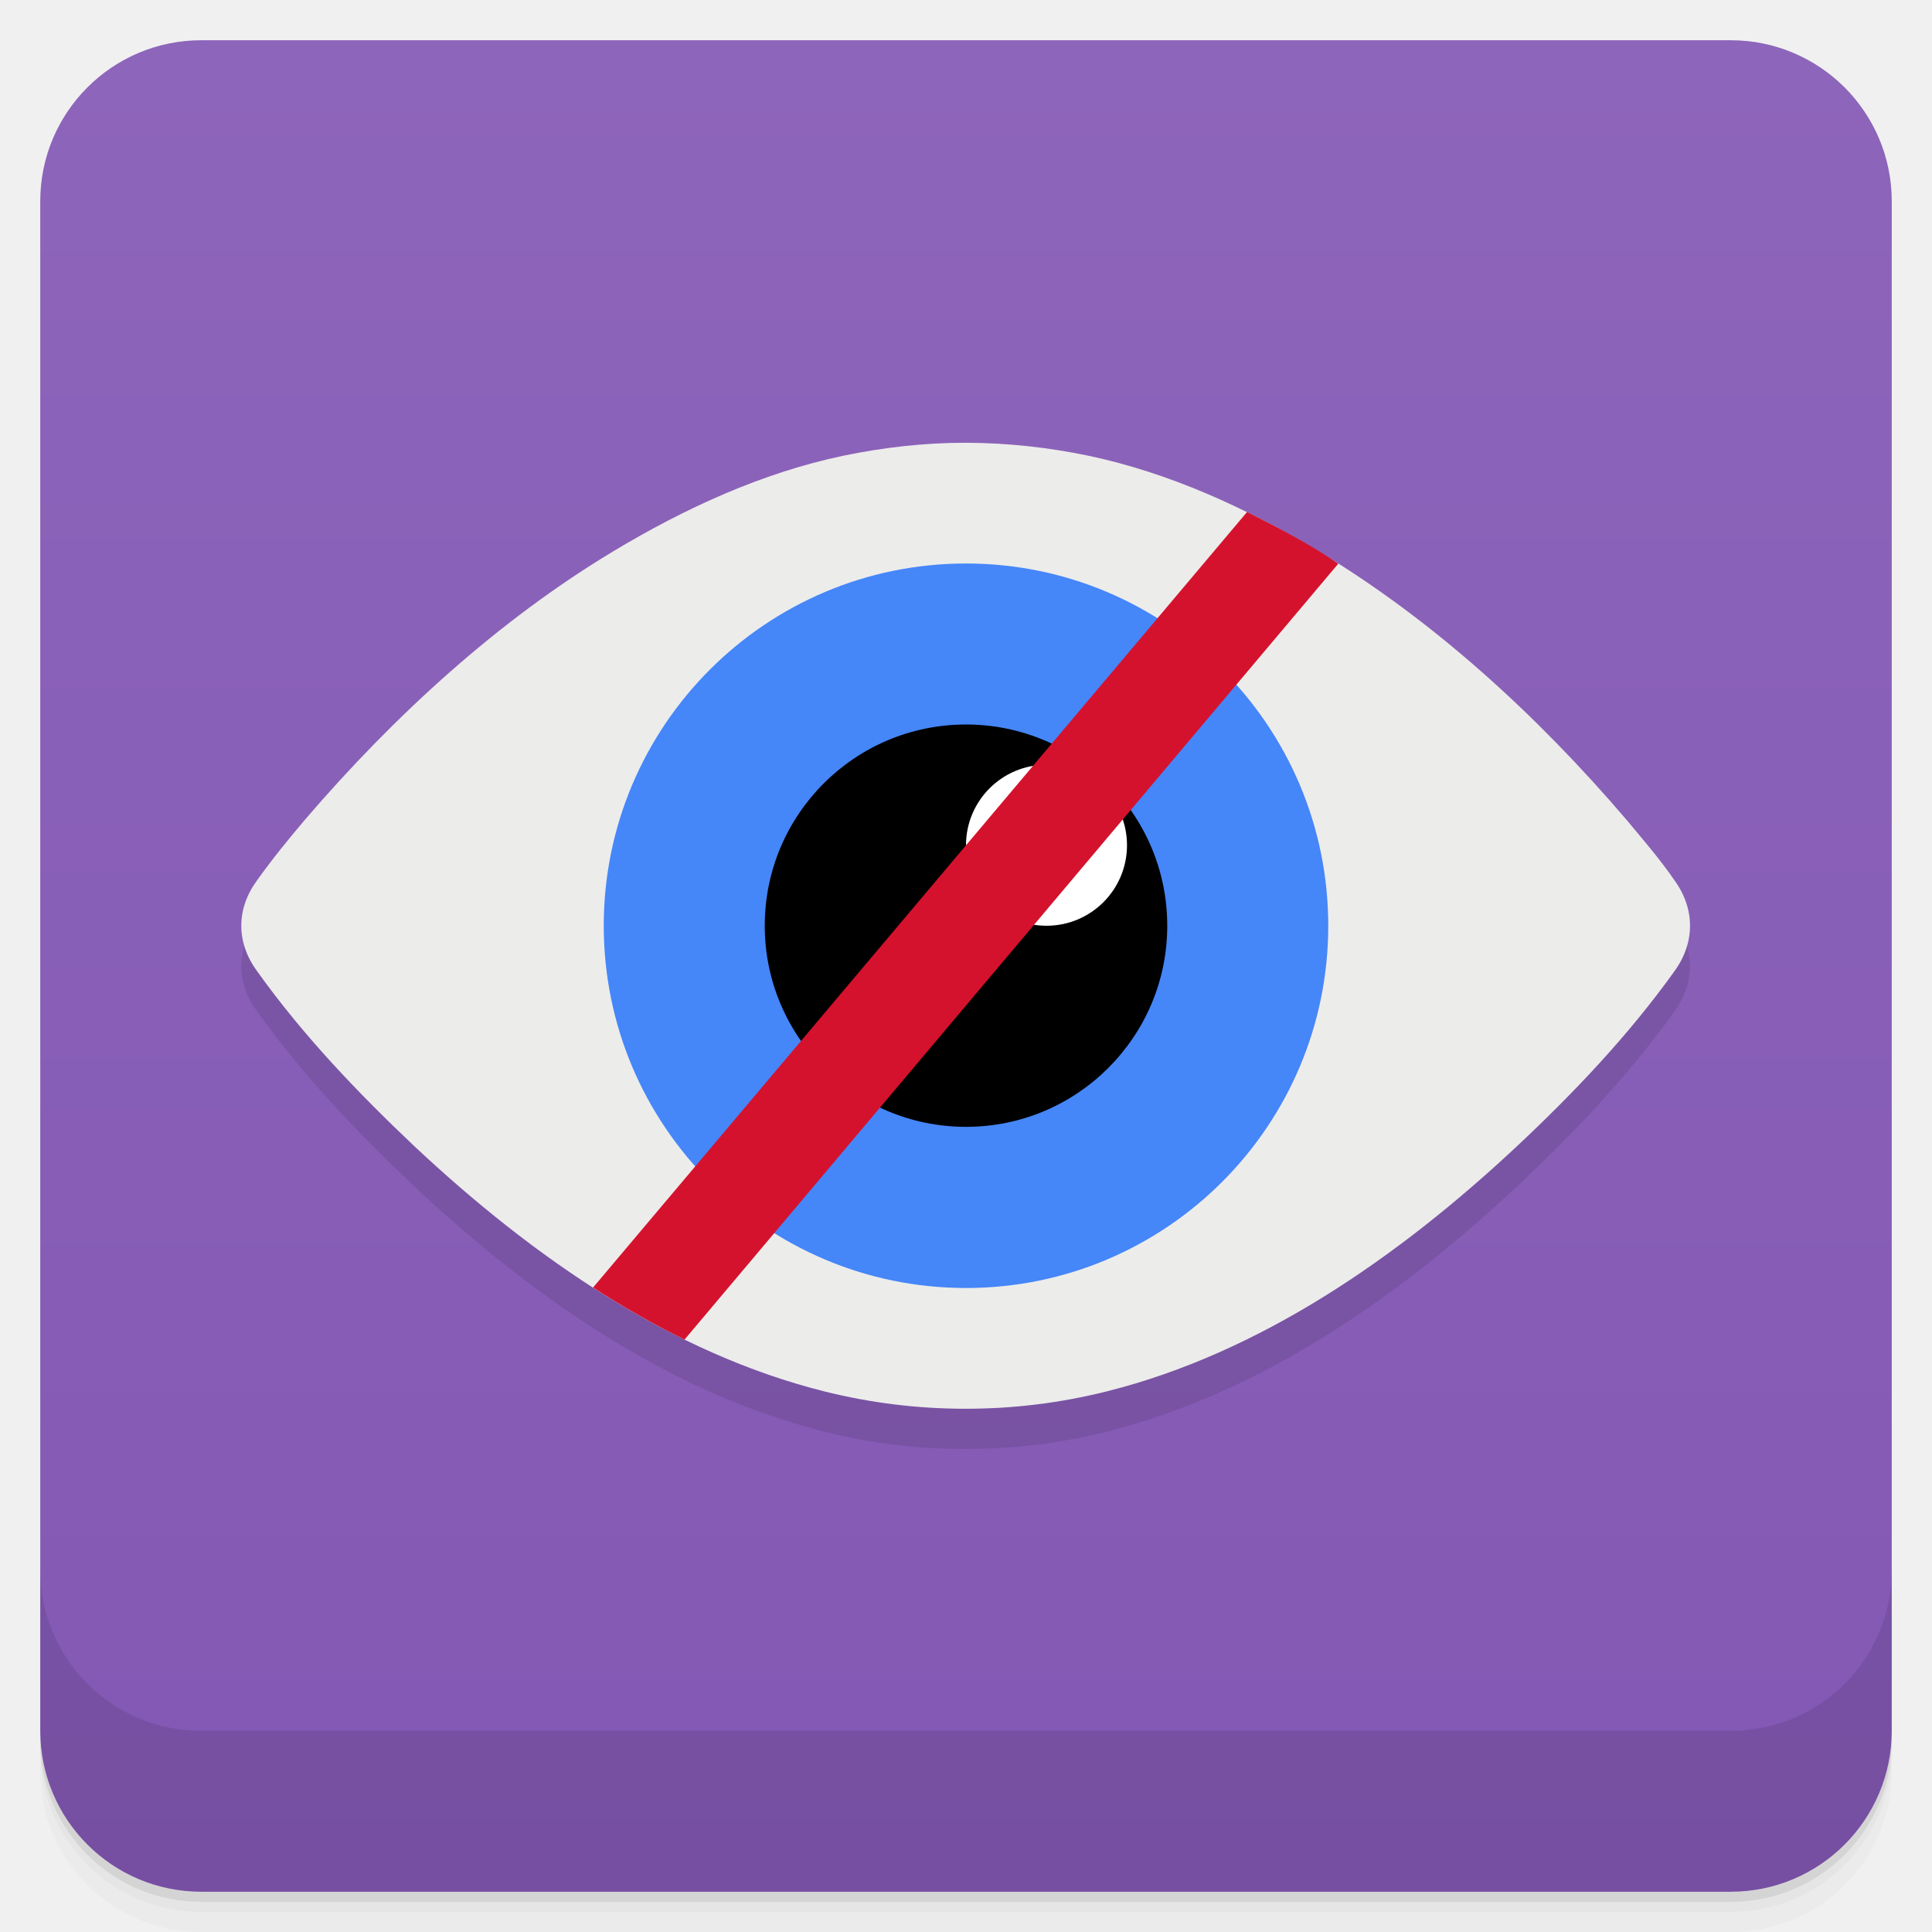
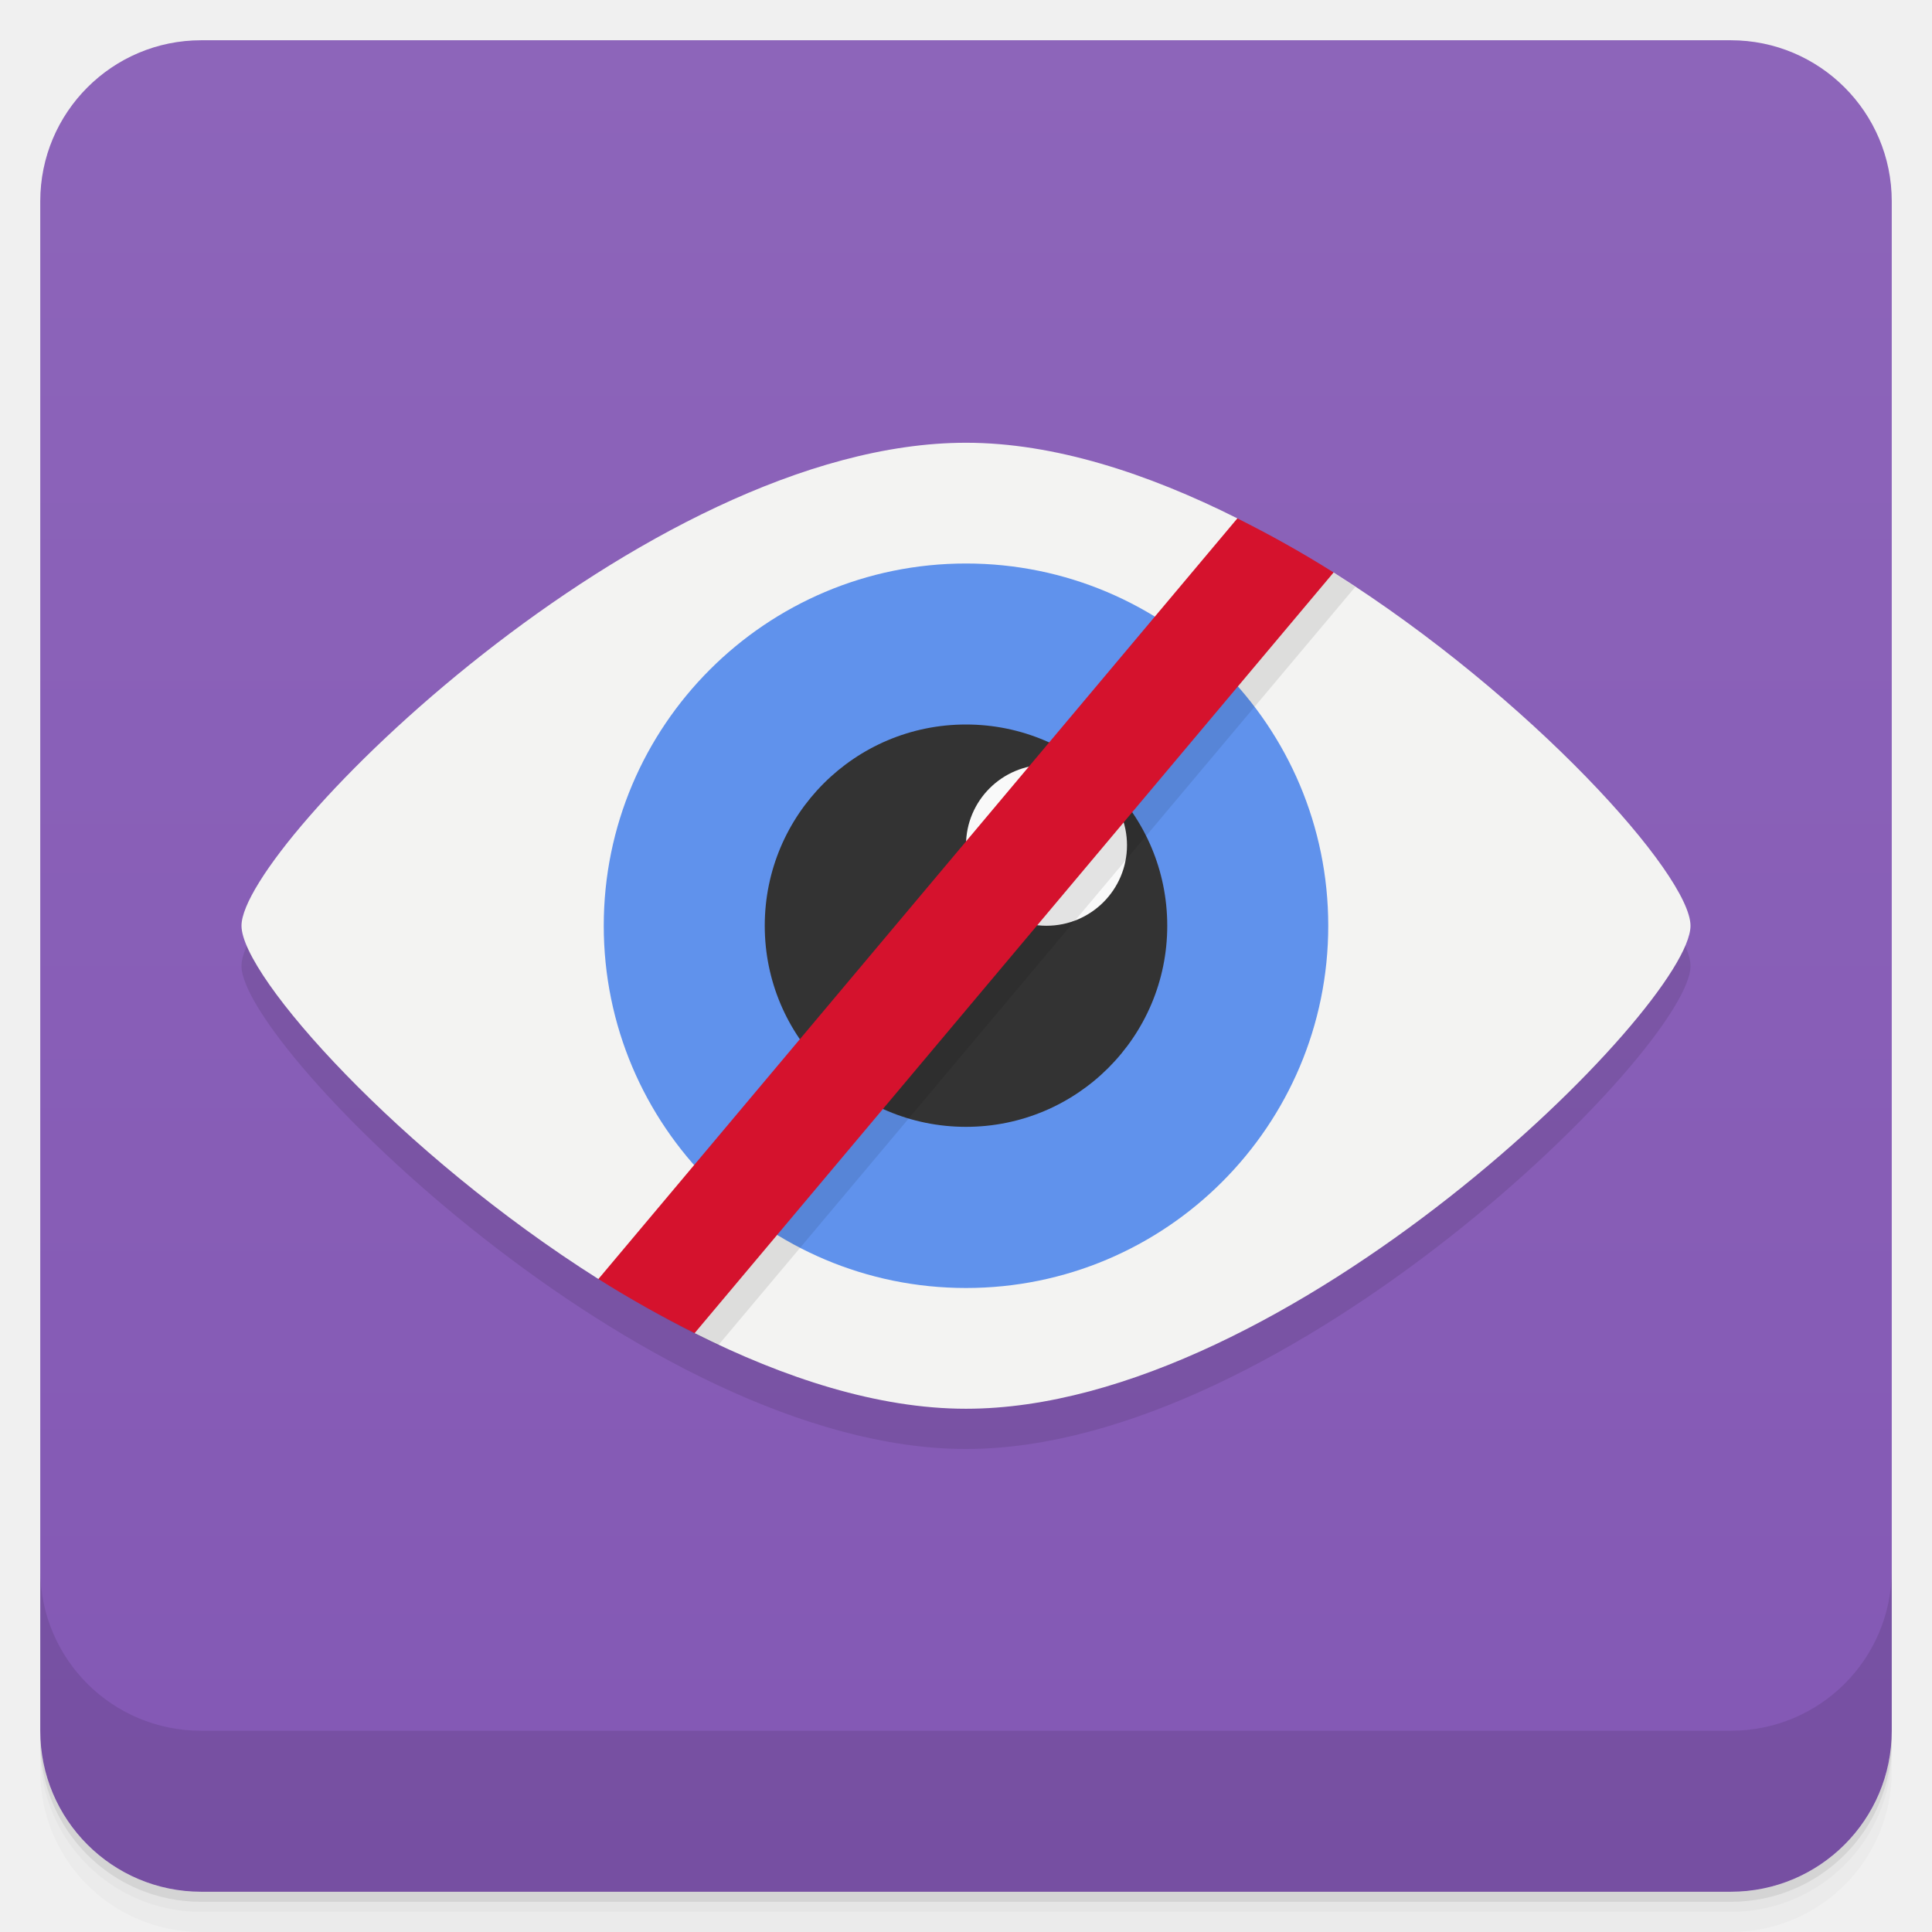
<svg xmlns="http://www.w3.org/2000/svg" style="" version="1.1" viewBox="0 0 48 48">
  <defs style="">
    <linearGradient id="bg" x1="1" x2="47" style="" gradientTransform="translate(-48 .002215)" gradientUnits="userSpaceOnUse">
      <stop style="stop-color:#8358b4" offset="0" />
      <stop style="stop-color:#8d65ba" offset="1" />
    </linearGradient>
  </defs>
  <path d="m1 43v0.25c0 2.216 1.784 4 4 4h38c2.216 0 4-1.784 4-4v-0.25c0 2.216-1.784 4-4 4h-38c-2.216 0-4-1.784-4-4zm0 0.5v0.5c0 2.216 1.784 4 4 4h38c2.216 0 4-1.784 4-4v-0.5c0 2.216-1.784 4-4 4h-38c-2.216 0-4-1.784-4-4z" style="opacity:.02" />
  <path d="m1 43.25v0.25c0 2.216 1.784 4 4 4h38c2.216 0 4-1.784 4-4v-0.25c0 2.216-1.784 4-4 4h-38c-2.216 0-4-1.784-4-4z" style="opacity:.05" />
  <path d="m1 43v0.25c0 2.216 1.784 4 4 4h38c2.216 0 4-1.784 4-4v-0.25c0 2.216-1.784 4-4 4h-38c-2.216 0-4-1.784-4-4z" style="opacity:.1" />
  <rect transform="rotate(-90)" x="-47" y="1" width="46" height="46" rx="4" style="fill:url(#bg)" />
-   <path d="m6.379 22.883c-0.512 0.703-0.512 1.531 0 2.234 1.145 1.605 2.511 3.03 3.894 4.34 2.992 2.809 6.418 5.16 10.195 6.109 1.168 0.293 2.34 0.434 3.516 0.434 1.191 0 2.355-0.141 3.523-0.434 3.777-0.949 7.207-3.301 10.203-6.109 1.391-1.305 2.752-2.734 3.9-4.34 0.504-0.703 0.504-1.531 0-2.234z" style="opacity:.1" />
-   <path d="m23.99 11c-1.016 0-2.031 0.113-3.047 0.324-2 0.422-3.922 1.297-5.723 2.383-2.82 1.699-5.398 4.04-7.648 6.664-0.414 0.488-0.818 0.984-1.193 1.512-0.512 0.703-0.512 1.531 0 2.234 1.145 1.605 2.511 3.03 3.894 4.34 2.992 2.809 6.418 5.16 10.195 6.109 1.168 0.293 2.34 0.434 3.516 0.434 1.191 0 2.355-0.141 3.523-0.434 3.777-0.949 7.207-3.301 10.203-6.109 1.391-1.305 2.752-2.734 3.9-4.34 0.504-0.703 0.504-1.531 0-2.234-0.359-0.529-0.834-1.075-1.197-1.512-2.242-2.625-4.816-4.965-7.637-6.664-1.801-1.086-3.73-1.961-5.727-2.383-1.016-0.211-2.011-0.32-3.061-0.324z" style="fill:#ececeb" />
-   <path d="m33 23c0 4.969-4.03 9-9 9-4.969 0-9-4.03-9-9 0-4.969 4.03-9 9-9 4.969 0 9 4.03 9 9" style="fill:#4586f9" />
-   <path d="m29 23c0 2.758-2.238 4.996-5 4.996s-5-2.238-5-4.996c0-2.762 2.238-5 5-5s5 2.238 5 5" />
-   <path d="m28 21c0 1.105-0.895 2-2 2s-2-0.895-2-2 0.895-2 2-2 2 0.895 2 2" style="fill:#fff" />
-   <path d="m30.984 12.719-16.25 19.27c0.742 0.48 1.496 0.91 2.273 1.293l16.242-19.277c-0.723-0.504-1.563-0.926-2.266-1.285" style="fill:#d5122d" />
+   <path d="m24 12c8 0 18 10 18 12s-10 12-18 12-18-10-18-12 10-12 18-12z" style="opacity:.1" />
+   <path d="m24 11c-8 0-18 10-18 12 0 1.257 3.949 5.669 8.867 8.777l3.133-0.777-0.742 2.121c2.235 1.122 4.561 1.879 6.742 1.879 8 0 18-10 18-12 0-1.257-3.949-5.669-8.867-8.777l-2.133 0.777-0.258-2.121c-2.235-1.122-4.561-1.879-6.742-1.879z" style="fill:#f3f3f2" />
+   <path d="m33 23c0 4.969-4.03 9-9 9-4.969 0-9-4.03-9-9 0-4.969 4.03-9 9-9 4.969 0 9 4.03 9 9" style="fill:#6092ec" />
+   <path d="m29 23c0 2.758-2.238 4.996-5 4.996s-5-2.238-5-4.996c0-2.762 2.238-5 5-5s5 2.238 5 5" style="fill:#333" />
+   <path d="m28 21c0 1.105-0.895 2-2 2s-2-0.895-2-2 0.895-2 2-2 2 0.895 2 2" style="fill:#f9f9f9" />
  <path d="m1 39v4c0 2.216 1.784 4 4 4h38c2.216 0 4-1.784 4-4v-4c0 2.216-1.784 4-4 4h-38c-2.216 0-4-1.784-4-4z" style="opacity:.1" />
+   <path d="m31.328 13.18-15.9 18.932c0.79 0.476 1.596 0.924 2.418 1.309l15.826-18.84c-0.76-0.502-1.542-0.972-2.344-1.4z" style="fill-opacity:.905;opacity:.1" />
+   <path d="m30.742 12.879-15.875 18.898c0.776 0.49 1.578 0.936 2.391 1.344l15.875-18.898c-0.776-0.49-1.578-0.936-2.391-1.344z" style="fill:#d5122d" />
</svg>
